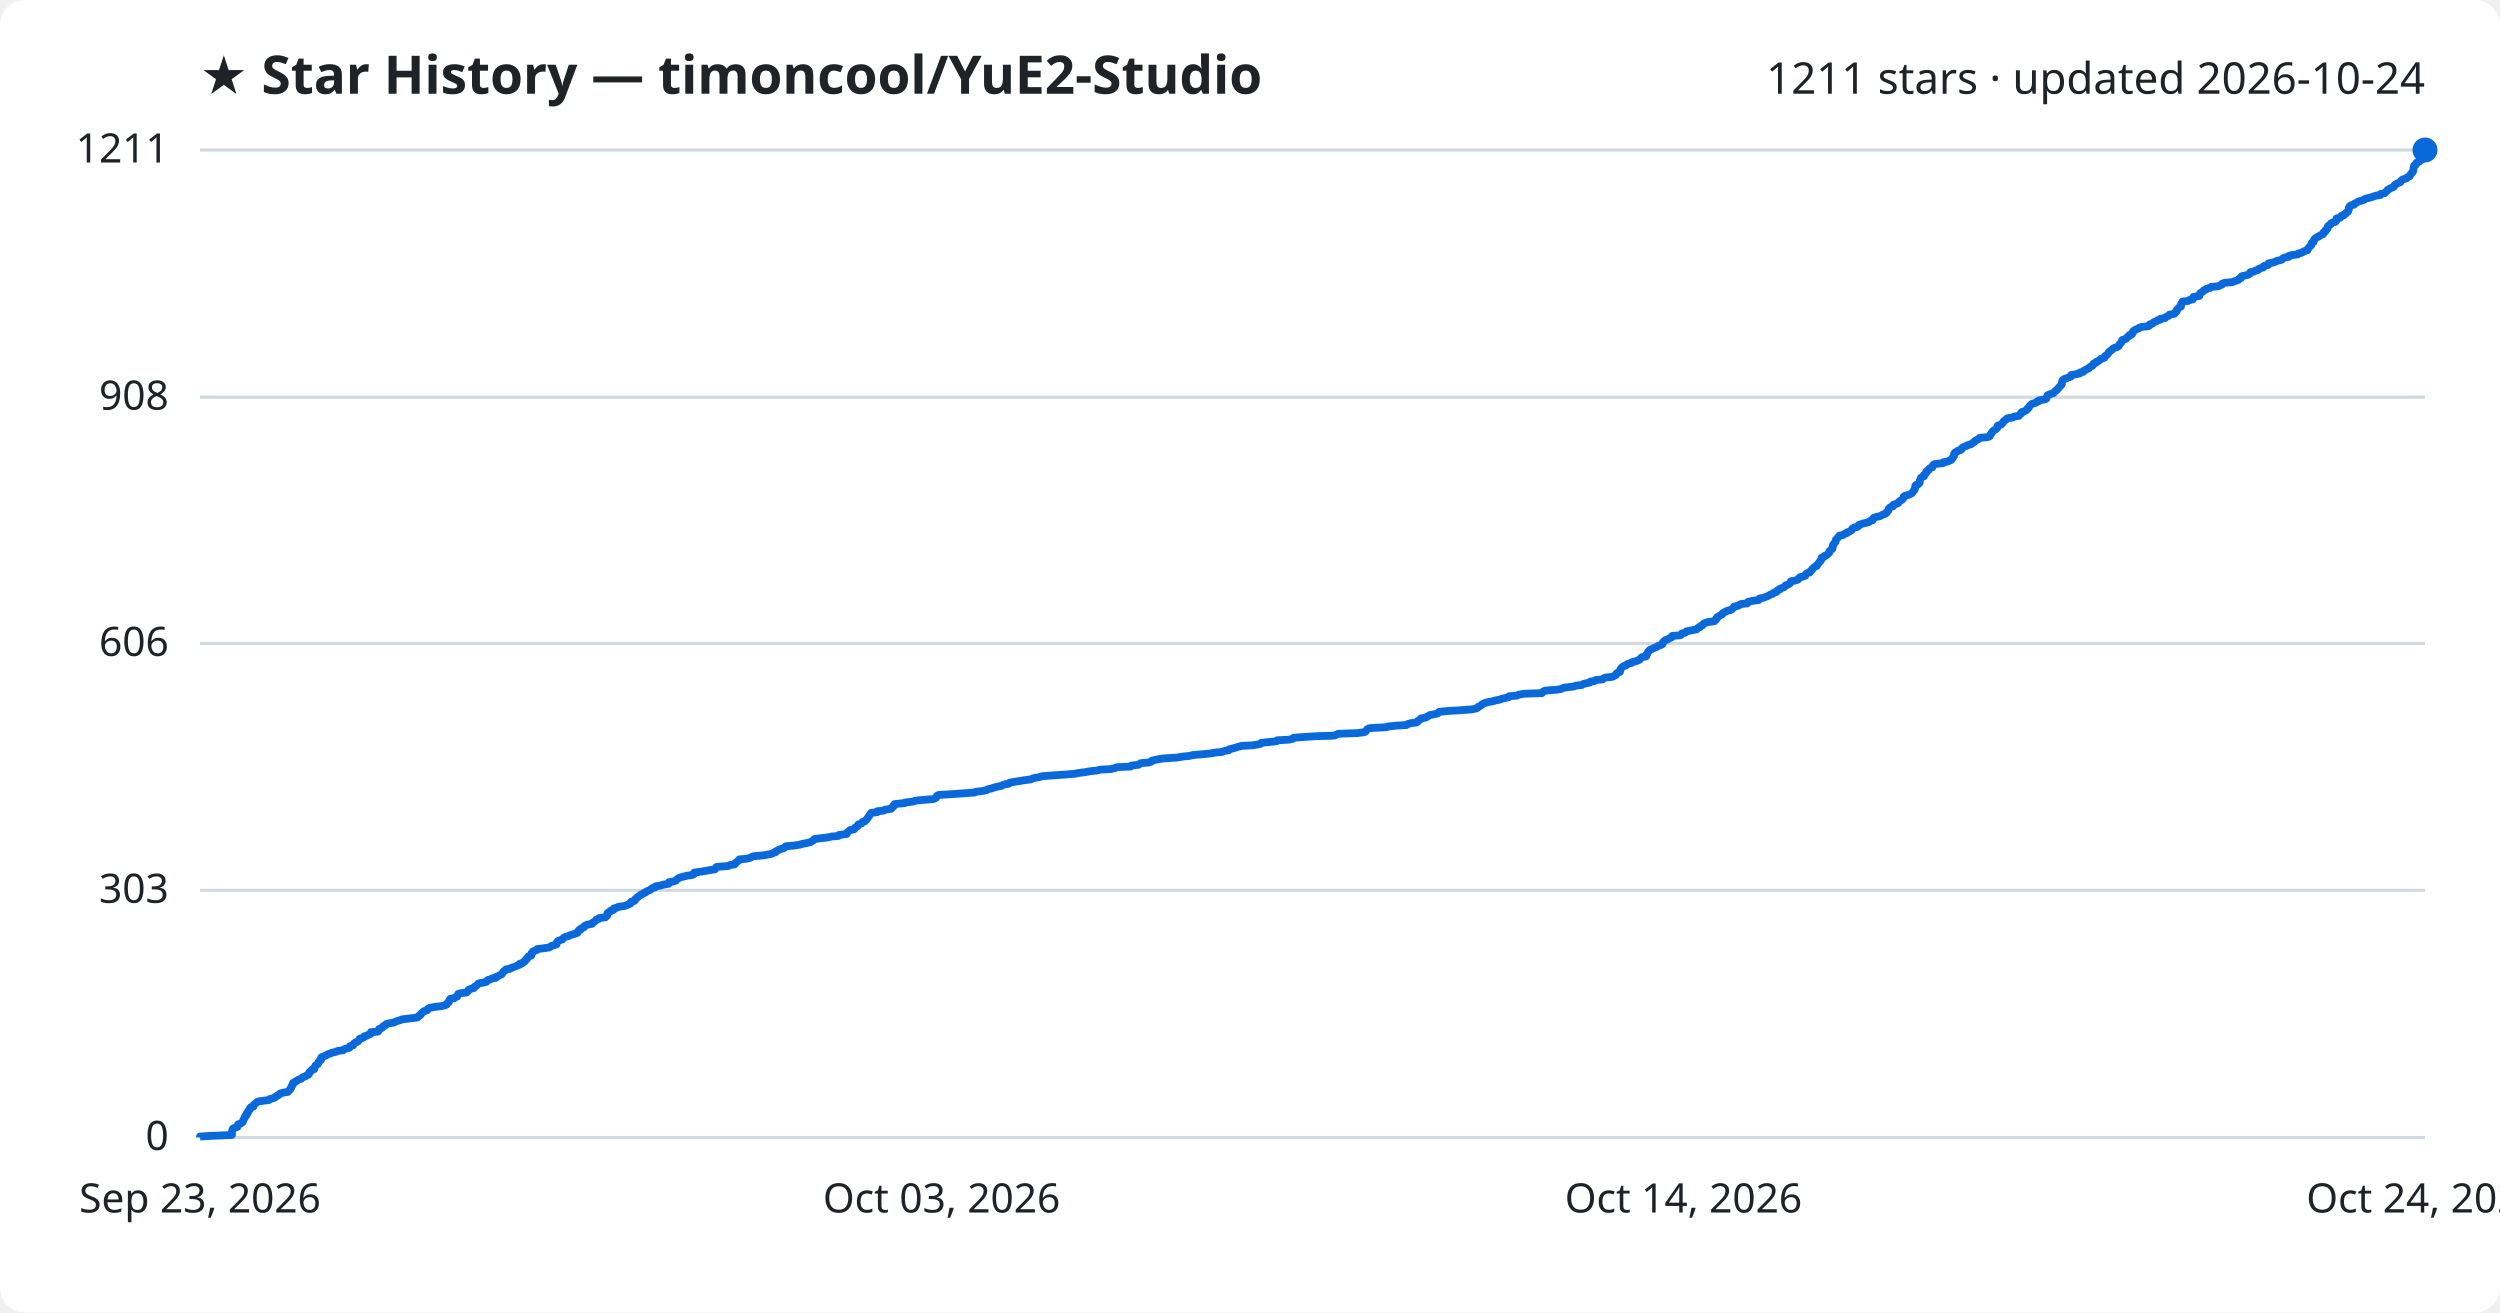
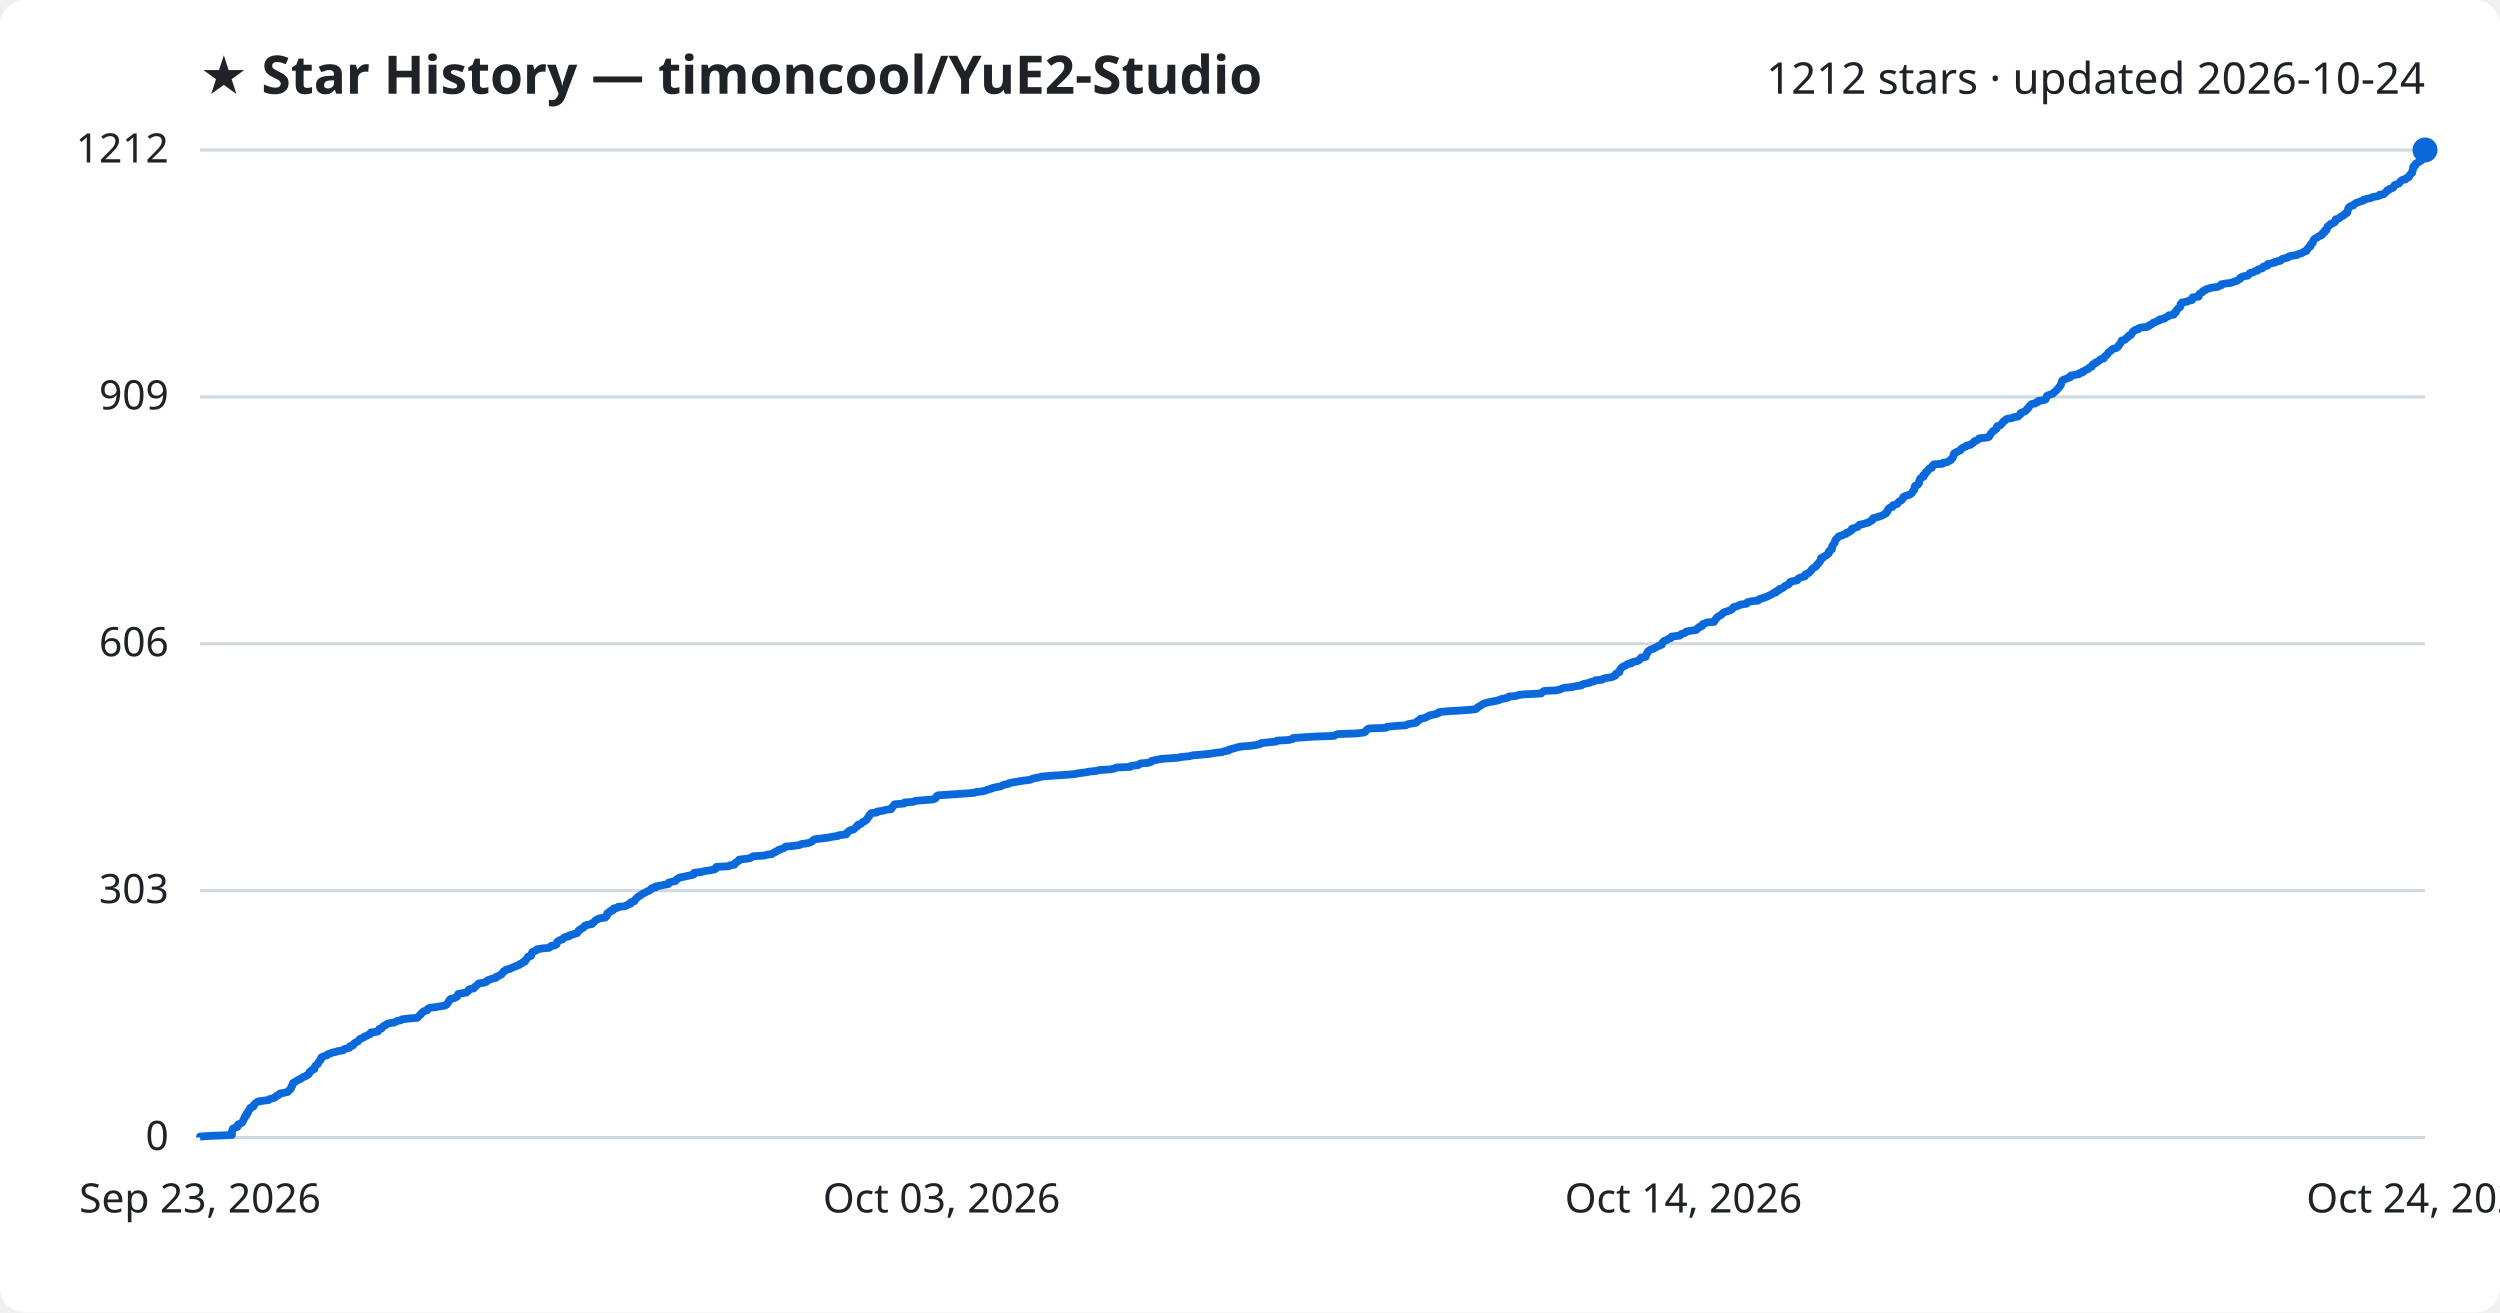
<svg xmlns="http://www.w3.org/2000/svg" viewBox="0 0 800 420" font-family="Segoe UI, sans-serif">
  <rect width="800" height="420" fill="#ffffff" rx="8" />
  <text x="64" y="30" fill="#1f2328" font-size="17" font-weight="700">★ Star History — timoncool/YuE2-Studio</text>
-   <text x="776" y="30" fill="#1f2328" font-size="14" text-anchor="end">1211 stars · updated 2026-10-24</text>
+   <text x="776" y="30" fill="#1f2328" font-size="14" text-anchor="end">1212 stars · updated 2026-10-24</text>
  <line x1="64" y1="364.0" x2="776" y2="364.0" stroke="#d1d9e0" stroke-width="1" />
  <text x="54" y="368.0" fill="#1f2328" font-size="13" text-anchor="end">0</text>
-   <line x1="64" y1="284.9" x2="776" y2="284.9" stroke="#d1d9e0" stroke-width="1" />
-   <text x="54" y="288.9" fill="#1f2328" font-size="13" text-anchor="end">303</text>
-   <line x1="64" y1="205.9" x2="776" y2="205.9" stroke="#d1d9e0" stroke-width="1" />
-   <text x="54" y="209.9" fill="#1f2328" font-size="13" text-anchor="end">606</text>
-   <line x1="64" y1="127.1" x2="776" y2="127.1" stroke="#d1d9e0" stroke-width="1" />
-   <text x="54" y="131.1" fill="#1f2328" font-size="13" text-anchor="end">908</text>
+   <line x1="64" y1="285.0" x2="776" y2="285.0" stroke="#d1d9e0" stroke-width="1" />
+   <text x="54" y="289.0" fill="#1f2328" font-size="13" text-anchor="end">303</text>
+   <line x1="64" y1="206.0" x2="776" y2="206.0" stroke="#d1d9e0" stroke-width="1" />
+   <text x="54" y="210.0" fill="#1f2328" font-size="13" text-anchor="end">606</text>
+   <line x1="64" y1="127.0" x2="776" y2="127.0" stroke="#d1d9e0" stroke-width="1" />
+   <text x="54" y="131.0" fill="#1f2328" font-size="13" text-anchor="end">909</text>
  <line x1="64" y1="48.0" x2="776" y2="48.0" stroke="#d1d9e0" stroke-width="1" />
-   <text x="54" y="52.0" fill="#1f2328" font-size="13" text-anchor="end">1211</text>
-   <path d="M64.0,364.0 L64.0,363.7 L66.9,363.5 L74.2,363.2 L74.2,363.0 L74.2,362.7 L74.2,362.4 L74.2,362.2 L74.3,361.9 L74.4,361.7 L74.4,361.4 L74.6,361.1 L75.1,360.9 L76.0,360.6 L76.1,360.3 L76.1,360.1 L76.2,359.8 L76.8,359.6 L77.4,359.3 L77.7,359.0 L77.7,358.8 L77.9,358.5 L77.9,358.3 L78.1,358.0 L78.3,357.7 L78.4,357.5 L78.4,357.2 L78.8,357.0 L79.0,356.7 L79.0,356.4 L79.0,356.2 L79.4,355.9 L79.4,355.6 L79.6,355.4 L79.9,355.1 L80.0,354.9 L80.0,354.6 L80.3,354.3 L81.1,354.1 L81.1,353.8 L81.2,353.6 L81.5,353.3 L81.9,353.0 L82.1,352.8 L82.5,352.5 L83.8,352.3 L86.1,352.0 L86.3,351.7 L87.2,351.5 L88.0,351.2 L88.2,351.0 L88.5,350.7 L89.2,350.4 L89.3,350.2 L89.7,349.9 L90.9,349.6 L92.1,349.4 L92.4,349.1 L92.5,348.9 L92.9,348.6 L93.0,348.3 L93.2,348.1 L93.2,347.8 L93.3,347.6 L93.6,347.3 L93.6,347.0 L93.8,346.8 L93.8,346.5 L94.4,346.3 L94.7,346.0 L95.2,345.7 L95.5,345.5 L96.4,345.2 L96.6,345.0 L96.9,344.7 L97.8,344.4 L98.0,344.2 L98.7,343.9 L98.8,343.6 L99.0,343.4 L99.0,343.1 L99.4,342.9 L99.5,342.6 L99.8,342.3 L100.6,342.1 L100.6,341.8 L100.7,341.6 L100.8,341.3 L100.9,341.0 L101.2,340.8 L101.7,340.5 L101.8,340.3 L101.9,340.0 L102.0,339.7 L102.3,339.5 L102.7,339.2 L102.7,338.9 L102.7,338.7 L102.8,338.4 L103.1,338.2 L103.9,337.9 L104.6,337.6 L104.8,337.4 L105.8,337.1 L106.1,336.9 L107.5,336.6 L108.0,336.3 L109.8,336.1 L110.0,335.8 L110.6,335.6 L111.8,335.3 L112.0,335.0 L112.0,334.8 L113.0,334.5 L113.1,334.3 L113.2,334.0 L113.5,333.7 L114.0,333.5 L114.6,333.2 L114.8,332.9 L115.0,332.7 L115.1,332.4 L115.9,332.2 L116.5,331.9 L116.6,331.6 L117.5,331.4 L117.9,331.1 L118.5,330.9 L118.7,330.6 L118.7,330.3 L121.0,330.1 L121.2,329.8 L121.2,329.6 L121.3,329.3 L122.1,329.0 L122.4,328.8 L122.5,328.5 L122.8,328.3 L123.5,328.0 L123.6,327.7 L124.3,327.5 L126.1,327.2 L126.6,326.9 L127.2,326.7 L128.2,326.4 L128.6,326.2 L131.1,325.9 L133.6,325.6 L133.8,325.4 L134.0,325.1 L134.4,324.9 L134.7,324.6 L134.8,324.3 L135.1,324.1 L135.4,323.8 L135.6,323.6 L136.7,323.3 L136.8,323.0 L137.0,322.8 L137.6,322.5 L139.2,322.2 L141.1,322.0 L142.3,321.7 L142.9,321.5 L143.0,321.2 L143.3,320.9 L143.6,320.7 L143.7,320.4 L143.7,320.2 L144.1,319.9 L144.1,319.6 L145.4,319.4 L145.7,319.1 L146.3,318.9 L146.4,318.6 L146.6,318.3 L146.6,318.1 L147.5,317.8 L149.3,317.6 L149.6,317.3 L149.9,317.0 L149.9,316.8 L150.4,316.5 L151.6,316.2 L151.8,316.0 L151.9,315.7 L152.4,315.5 L152.7,315.2 L152.9,314.9 L153.2,314.7 L154.7,314.4 L155.6,314.2 L155.9,313.9 L156.1,313.6 L157.0,313.4 L157.4,313.1 L158.7,312.9 L158.7,312.6 L159.5,312.3 L159.8,312.1 L160.5,311.8 L160.6,311.6 L160.9,311.3 L161.1,311.0 L161.2,310.8 L161.8,310.5 L161.9,310.2 L163.3,310.0 L163.6,309.7 L164.3,309.5 L165.1,309.2 L165.7,308.9 L166.3,308.7 L166.3,308.4 L167.2,308.2 L167.4,307.9 L168.0,307.6 L168.0,307.4 L168.2,307.1 L168.6,306.9 L168.7,306.6 L169.0,306.3 L169.0,306.1 L170.0,305.8 L170.0,305.5 L170.1,305.3 L170.1,305.0 L170.5,304.8 L170.5,304.5 L171.2,304.2 L171.8,304.0 L171.9,303.7 L173.6,303.5 L175.7,303.2 L176.2,302.9 L176.4,302.7 L177.6,302.4 L178.1,302.2 L178.1,301.9 L178.2,301.6 L178.3,301.4 L178.6,301.1 L179.1,300.9 L180.0,300.6 L180.2,300.3 L180.4,300.1 L180.9,299.8 L182.1,299.5 L182.3,299.3 L183.3,299.0 L184.0,298.8 L184.8,298.5 L184.8,298.2 L185.1,298.0 L185.2,297.7 L185.8,297.5 L185.8,297.2 L186.4,296.9 L186.9,296.7 L187.0,296.4 L187.2,296.2 L187.9,295.9 L189.5,295.6 L189.5,295.4 L189.9,295.1 L190.3,294.9 L190.6,294.6 L190.8,294.3 L191.5,294.1 L191.7,293.8 L193.8,293.5 L193.9,293.3 L194.3,293.0 L194.3,292.8 L194.3,292.5 L194.4,292.2 L194.7,292.0 L195.3,291.7 L195.3,291.5 L196.3,291.2 L196.3,290.9 L196.4,290.7 L197.6,290.4 L197.8,290.2 L199.9,289.9 L200.7,289.6 L201.1,289.4 L201.8,289.1 L201.9,288.8 L201.9,288.6 L203.0,288.3 L203.2,288.1 L203.2,287.8 L203.6,287.5 L203.8,287.3 L204.2,287.0 L204.4,286.8 L204.9,286.5 L205.2,286.2 L205.8,286.0 L206.2,285.7 L206.7,285.5 L207.0,285.2 L207.8,284.9 L208.2,284.7 L208.4,284.4 L208.7,284.2 L209.8,283.9 L209.8,283.6 L211.3,283.4 L212.2,283.1 L214.0,282.8 L214.0,282.6 L214.1,282.3 L215.4,282.1 L216.3,281.8 L216.5,281.5 L216.7,281.3 L217.2,281.0 L217.6,280.8 L218.7,280.5 L220.0,280.2 L221.5,280.0 L222.1,279.7 L222.1,279.5 L222.2,279.2 L224.6,278.9 L225.7,278.7 L227.3,278.4 L228.8,278.2 L229.0,277.9 L229.1,277.6 L229.4,277.4 L233.2,277.1 L233.6,276.8 L235.1,276.6 L235.2,276.3 L235.4,276.1 L235.9,275.8 L236.1,275.5 L236.5,275.3 L236.6,275.0 L238.9,274.8 L240.1,274.5 L240.6,274.2 L241.1,274.0 L244.4,273.7 L245.5,273.5 L247.0,273.2 L247.5,272.9 L248.2,272.7 L248.3,272.4 L249.0,272.1 L249.2,271.9 L250.1,271.6 L250.9,271.4 L251.1,271.1 L251.5,270.8 L253.9,270.6 L256.0,270.3 L256.5,270.1 L258.0,269.8 L259.3,269.5 L259.7,269.3 L260.1,269.0 L260.4,268.8 L260.6,268.5 L262.9,268.2 L264.7,268.0 L266.1,267.7 L268.3,267.5 L268.4,267.2 L270.9,266.9 L271.0,266.7 L271.1,266.4 L271.5,266.1 L271.7,265.9 L272.1,265.6 L273.3,265.4 L273.5,265.1 L273.7,264.8 L274.0,264.6 L274.5,264.3 L274.5,264.1 L274.7,263.8 L275.7,263.5 L275.8,263.3 L276.0,263.0 L276.8,262.8 L277.0,262.5 L277.4,262.2 L277.5,262.0 L277.7,261.7 L277.8,261.5 L278.1,261.2 L278.2,260.9 L278.4,260.7 L278.6,260.4 L278.8,260.1 L280.7,259.9 L280.7,259.6 L282.8,259.4 L283.2,259.1 L285.2,258.8 L285.3,258.6 L285.5,258.3 L285.9,258.1 L285.9,257.8 L286.2,257.5 L286.3,257.3 L289.5,257.0 L289.6,256.8 L292.3,256.5 L292.9,256.2 L295.2,256.0 L298.7,255.7 L299.3,255.4 L299.6,255.2 L299.7,254.9 L299.8,254.7 L300.3,254.4 L305.0,254.1 L307.9,253.9 L311.9,253.6 L312.1,253.4 L314.6,253.1 L315.8,252.8 L316.0,252.6 L317.3,252.3 L317.8,252.1 L318.9,251.8 L320.4,251.5 L320.7,251.3 L321.5,251.0 L322.8,250.8 L323.0,250.5 L324.5,250.2 L325.8,250.0 L327.6,249.7 L329.9,249.4 L330.2,249.2 L331.2,248.9 L332.5,248.7 L333.4,248.4 L337.2,248.1 L340.4,247.9 L344.1,247.6 L344.8,247.4 L347.2,247.1 L348.8,246.8 L350.8,246.6 L352.0,246.3 L355.4,246.1 L356.8,245.8 L357.4,245.5 L361.8,245.3 L362.0,245.0 L364.4,244.7 L364.6,244.5 L365.1,244.2 L367.6,244.0 L368.5,243.7 L368.6,243.4 L369.5,243.2 L370.9,242.9 L372.3,242.7 L376.8,242.4 L378.5,242.1 L380.6,241.9 L381.8,241.6 L384.3,241.4 L387.4,241.1 L389.0,240.8 L391.2,240.6 L391.8,240.3 L393.2,240.1 L393.3,239.8 L394.5,239.5 L395.2,239.3 L396.2,239.0 L397.3,238.7 L400.8,238.5 L402.7,238.2 L403.4,238.0 L403.6,237.7 L406.6,237.4 L408.5,237.2 L408.7,236.9 L412.4,236.7 L413.7,236.4 L413.9,236.1 L416.3,235.9 L420.8,235.6 L427.0,235.4 L427.6,235.1 L428.3,234.8 L434.2,234.6 L436.6,234.3 L437.0,234.1 L437.2,233.8 L437.4,233.5 L437.6,233.3 L438.3,233.0 L443.7,232.7 L444.0,232.5 L446.9,232.2 L450.1,232.0 L450.5,231.7 L451.5,231.4 L453.3,231.2 L453.7,230.9 L453.7,230.7 L454.2,230.4 L454.7,230.1 L454.7,229.9 L456.3,229.6 L456.5,229.4 L457.1,229.1 L457.6,228.8 L458.8,228.6 L460.0,228.3 L460.4,228.0 L460.5,227.8 L463.4,227.5 L467.0,227.3 L471.0,227.0 L472.4,226.7 L472.8,226.5 L473.0,226.2 L473.5,226.0 L474.0,225.7 L474.2,225.4 L474.6,225.2 L475.4,224.9 L476.1,224.7 L477.7,224.4 L478.7,224.1 L479.9,223.9 L480.6,223.6 L481.5,223.4 L482.8,223.1 L482.9,222.8 L485.4,222.6 L486.0,222.3 L487.7,222.0 L493.4,221.8 L493.5,221.5 L493.9,221.3 L494.4,221.0 L498.2,220.7 L499.5,220.5 L500.1,220.2 L500.8,220.0 L503.5,219.7 L504.3,219.4 L506.2,219.2 L506.6,218.9 L507.3,218.7 L508.8,218.4 L508.9,218.1 L510.3,217.9 L510.7,217.6 L512.9,217.4 L513.1,217.1 L513.8,216.8 L515.9,216.6 L516.5,216.3 L517.1,216.0 L517.2,215.8 L517.3,215.5 L517.6,215.3 L518.4,215.0 L518.4,214.7 L518.5,214.5 L518.5,214.2 L518.7,214.0 L518.9,213.7 L519.2,213.4 L519.5,213.2 L520.4,212.9 L520.5,212.7 L521.0,212.4 L522.2,212.1 L522.2,211.9 L523.4,211.6 L524.3,211.3 L524.7,211.1 L524.9,210.8 L525.1,210.6 L525.4,210.3 L526.8,210.0 L526.8,209.8 L526.8,209.5 L527.1,209.3 L527.2,209.0 L527.4,208.7 L527.4,208.5 L527.8,208.2 L527.9,208.0 L528.6,207.7 L529.2,207.4 L529.7,207.2 L530.4,206.9 L530.6,206.7 L531.5,206.4 L532.0,206.1 L532.1,205.9 L532.1,205.6 L532.4,205.3 L532.6,205.1 L533.0,204.8 L533.7,204.6 L534.1,204.3 L534.8,204.0 L535.0,203.8 L535.1,203.5 L537.7,203.3 L538.1,203.0 L538.2,202.7 L539.2,202.5 L539.6,202.2 L539.7,202.0 L541.4,201.7 L542.9,201.4 L543.1,201.2 L543.4,200.9 L544.0,200.7 L544.1,200.4 L544.8,200.1 L544.9,199.9 L545.1,199.6 L545.8,199.3 L546.3,199.1 L548.6,198.8 L548.7,198.6 L549.1,198.3 L549.1,198.0 L549.5,197.8 L549.5,197.5 L549.9,197.3 L550.3,197.0 L550.8,196.7 L551.2,196.5 L551.3,196.2 L551.7,196.0 L552.2,195.7 L552.9,195.4 L553.8,195.2 L554.3,194.9 L554.5,194.6 L554.8,194.4 L554.9,194.1 L556.0,193.9 L556.7,193.6 L557.0,193.3 L559.1,193.1 L559.1,192.8 L559.4,192.6 L560.7,192.3 L562.8,192.0 L562.9,191.8 L563.1,191.5 L564.3,191.3 L565.0,191.0 L565.8,190.7 L566.2,190.5 L566.6,190.2 L567.3,190.0 L567.6,189.7 L568.5,189.4 L568.5,189.2 L568.8,188.9 L569.6,188.6 L569.6,188.4 L570.4,188.1 L570.9,187.9 L571.2,187.6 L571.4,187.3 L572.1,187.1 L572.6,186.8 L572.8,186.6 L572.9,186.3 L573.1,186.0 L574.3,185.8 L575.3,185.5 L575.5,185.3 L575.7,185.0 L576.0,184.7 L577.0,184.5 L577.7,184.2 L577.7,184.0 L577.9,183.7 L578.3,183.4 L579.1,183.2 L579.2,182.9 L579.6,182.6 L579.8,182.4 L579.9,182.1 L580.2,181.9 L580.4,181.6 L580.9,181.3 L581.4,181.1 L581.5,180.8 L581.6,180.6 L581.9,180.3 L582.1,180.0 L582.3,179.8 L582.6,179.5 L582.6,179.3 L582.9,179.0 L582.9,178.7 L582.9,178.5 L583.7,178.2 L583.8,177.9 L584.4,177.7 L584.8,177.4 L585.0,177.2 L585.3,176.9 L585.4,176.6 L585.4,176.4 L585.8,176.1 L585.9,175.9 L586.4,175.6 L586.4,175.3 L586.5,175.1 L586.5,174.8 L586.5,174.6 L586.6,174.3 L586.9,174.0 L587.0,173.8 L587.3,173.5 L587.4,173.3 L587.4,173.0 L587.5,172.7 L587.7,172.5 L588.0,172.2 L588.2,171.9 L588.5,171.7 L588.6,171.4 L589.8,171.2 L590.1,170.9 L591.0,170.6 L591.0,170.4 L591.8,170.1 L592.1,169.9 L592.6,169.6 L592.7,169.3 L592.8,169.1 L593.4,168.8 L594.4,168.6 L594.8,168.3 L594.8,168.0 L595.3,167.8 L596.3,167.5 L597.2,167.3 L598.2,167.0 L598.4,166.7 L599.2,166.5 L599.4,166.2 L599.4,165.9 L599.6,165.7 L600.5,165.4 L601.5,165.2 L602.1,164.9 L602.7,164.6 L603.3,164.4 L603.7,164.1 L603.7,163.9 L604.1,163.6 L604.3,163.3 L604.3,163.1 L604.4,162.8 L604.6,162.6 L604.9,162.3 L605.8,162.0 L605.8,161.8 L605.9,161.5 L606.9,161.2 L607.4,161.0 L607.5,160.7 L607.8,160.5 L608.1,160.2 L608.7,159.9 L608.8,159.7 L609.1,159.4 L609.2,159.2 L609.2,158.9 L609.7,158.6 L610.6,158.4 L611.3,158.1 L611.7,157.9 L612.0,157.6 L612.2,157.3 L612.3,157.1 L612.6,156.8 L612.6,156.6 L612.8,156.3 L612.9,156.0 L612.9,155.8 L612.9,155.5 L613.1,155.2 L613.8,155.0 L614.1,154.7 L614.3,154.5 L614.3,154.2 L614.3,153.9 L614.4,153.7 L614.5,153.4 L614.6,153.2 L614.7,152.9 L615.1,152.6 L615.7,152.4 L615.7,152.1 L615.7,151.9 L616.2,151.6 L616.4,151.3 L616.4,151.1 L616.5,150.8 L617.1,150.5 L617.1,150.3 L617.4,150.0 L617.6,149.8 L618.4,149.5 L618.5,149.2 L618.5,149.0 L618.7,148.7 L619.1,148.5 L621.8,148.2 L621.9,147.9 L623.3,147.7 L623.7,147.4 L624.4,147.2 L624.6,146.9 L624.7,146.6 L625.0,146.4 L625.1,146.1 L625.3,145.9 L625.3,145.6 L625.3,145.3 L625.4,145.1 L625.6,144.8 L626.3,144.5 L626.4,144.3 L627.4,144.0 L627.7,143.8 L627.7,143.5 L628.1,143.2 L628.4,143.0 L629.3,142.7 L629.5,142.5 L630.6,142.2 L631.1,141.9 L631.3,141.7 L631.8,141.4 L631.9,141.2 L632.3,140.9 L633.0,140.6 L633.3,140.4 L633.5,140.1 L636.0,139.9 L636.7,139.6 L636.8,139.3 L636.9,139.1 L637.2,138.8 L637.3,138.5 L637.5,138.3 L637.7,138.0 L637.9,137.8 L638.5,137.5 L638.8,137.2 L639.1,137.0 L639.1,136.7 L639.2,136.5 L639.3,136.2 L640.3,135.9 L640.5,135.7 L640.8,135.4 L641.0,135.2 L641.1,134.9 L641.4,134.6 L641.8,134.4 L642.0,134.1 L642.5,133.8 L644.1,133.6 L644.5,133.3 L646.0,133.1 L646.2,132.8 L646.6,132.5 L646.8,132.3 L646.8,132.0 L647.1,131.8 L648.1,131.5 L648.5,131.2 L648.7,131.0 L648.8,130.7 L649.2,130.5 L649.3,130.2 L649.5,129.9 L649.7,129.7 L650.0,129.4 L650.3,129.2 L651.5,128.9 L651.7,128.6 L652.4,128.4 L652.5,128.1 L654.4,127.8 L654.8,127.6 L654.9,127.3 L655.0,127.1 L655.1,126.8 L655.2,126.5 L655.6,126.3 L656.5,126.0 L657.1,125.8 L657.3,125.5 L657.7,125.2 L657.9,125.0 L658.3,124.7 L658.4,124.5 L658.7,124.2 L659.0,123.9 L659.1,123.7 L659.4,123.4 L659.6,123.2 L659.8,122.9 L659.8,122.6 L659.8,122.4 L659.9,122.1 L660.0,121.8 L660.1,121.6 L660.5,121.3 L661.2,121.1 L661.9,120.8 L662.7,120.5 L662.8,120.3 L662.8,120.0 L664.0,119.8 L665.5,119.5 L665.6,119.2 L666.6,119.0 L666.7,118.7 L667.2,118.5 L667.6,118.2 L668.4,117.9 L668.5,117.7 L668.8,117.4 L669.5,117.1 L669.7,116.9 L669.8,116.6 L669.9,116.4 L670.7,116.1 L670.8,115.8 L671.4,115.6 L671.7,115.3 L672.1,115.1 L672.3,114.8 L673.4,114.5 L673.5,114.3 L673.6,114.0 L673.9,113.8 L674.3,113.5 L674.5,113.2 L674.7,113.0 L674.8,112.7 L675.0,112.5 L675.5,112.2 L675.8,111.9 L676.0,111.7 L676.4,111.4 L677.4,111.1 L677.8,110.9 L678.1,110.6 L678.1,110.4 L678.3,110.1 L678.6,109.8 L678.8,109.6 L678.9,109.3 L679.1,109.1 L679.1,108.8 L680.2,108.5 L680.4,108.3 L680.6,108.0 L680.9,107.8 L681.4,107.5 L681.4,107.2 L682.2,107.0 L682.2,106.7 L682.5,106.5 L682.5,106.2 L682.7,105.9 L683.2,105.7 L683.5,105.4 L684.4,105.1 L684.5,104.9 L685.4,104.6 L687.4,104.4 L687.9,104.1 L687.9,103.8 L688.7,103.6 L689.1,103.3 L689.2,103.1 L690.1,102.8 L690.4,102.5 L691.3,102.3 L691.3,102.0 L692.8,101.8 L693.0,101.5 L693.6,101.2 L694.1,101.0 L694.2,100.7 L695.8,100.4 L696.0,100.2 L696.1,99.9 L696.5,99.7 L696.5,99.4 L696.6,99.1 L696.9,98.9 L697.1,98.6 L697.3,98.4 L697.9,98.1 L697.9,97.8 L698.0,97.6 L698.0,97.3 L698.0,97.1 L698.4,96.8 L698.4,96.5 L700.2,96.3 L700.6,96.0 L701.7,95.8 L701.8,95.5 L701.8,95.2 L701.9,95.0 L703.8,94.7 L703.8,94.4 L703.9,94.2 L704.0,93.9 L704.2,93.7 L704.8,93.4 L705.1,93.1 L705.2,92.9 L706.0,92.6 L706.1,92.4 L707.3,92.1 L707.6,91.8 L709.9,91.6 L710.4,91.3 L711.0,91.1 L711.1,90.8 L711.9,90.5 L714.3,90.3 L715.0,90.0 L715.7,89.8 L716.4,89.5 L716.5,89.2 L717.1,89.0 L717.1,88.7 L717.4,88.4 L718.2,88.2 L719.5,87.9 L719.8,87.7 L720.1,87.4 L720.1,87.1 L721.3,86.9 L721.7,86.6 L722.6,86.4 L722.7,86.1 L723.4,85.8 L724.2,85.6 L724.5,85.3 L724.5,85.1 L725.8,84.8 L725.8,84.5 L725.9,84.3 L727.3,84.0 L728.3,83.7 L728.5,83.5 L729.9,83.2 L730.3,83.0 L730.5,82.7 L731.1,82.4 L732.4,82.2 L732.4,81.9 L733.1,81.7 L735.3,81.4 L735.5,81.1 L736.5,80.9 L737.0,80.6 L737.3,80.4 L738.4,80.1 L738.4,79.8 L738.5,79.6 L738.8,79.3 L739.0,79.1 L739.2,78.8 L739.6,78.5 L739.6,78.3 L739.7,78.0 L739.8,77.7 L740.3,77.5 L740.3,77.2 L740.5,77.0 L740.5,76.7 L740.7,76.4 L741.0,76.2 L741.4,75.9 L742.0,75.7 L742.3,75.4 L743.0,75.1 L743.4,74.9 L743.4,74.6 L743.5,74.4 L744.1,74.1 L744.1,73.8 L744.2,73.6 L744.7,73.3 L744.8,73.1 L744.8,72.8 L745.0,72.5 L745.0,72.3 L745.5,72.0 L745.9,71.7 L745.9,71.5 L746.4,71.2 L747.3,71.0 L747.6,70.7 L747.6,70.4 L747.6,70.2 L747.7,69.9 L748.8,69.7 L749.1,69.4 L749.2,69.1 L750.0,68.9 L750.1,68.6 L750.6,68.4 L750.7,68.1 L751.3,67.8 L751.4,67.6 L751.5,67.3 L751.6,67.0 L751.6,66.8 L751.6,66.5 L751.9,66.3 L751.9,66.0 L752.3,65.7 L753.3,65.5 L753.4,65.2 L753.8,65.0 L754.3,64.7 L754.9,64.4 L755.8,64.2 L756.6,63.9 L756.7,63.7 L757.7,63.4 L758.9,63.1 L759.4,62.9 L760.4,62.6 L761.7,62.4 L761.7,62.1 L763.1,61.8 L763.3,61.6 L763.6,61.3 L763.9,61.0 L764.0,60.8 L764.6,60.5 L764.8,60.3 L765.6,60.0 L766.1,59.7 L766.1,59.5 L766.3,59.2 L766.6,59.0 L767.1,58.7 L767.9,58.4 L768.2,58.2 L768.3,57.9 L768.5,57.7 L768.9,57.4 L770.0,57.1 L770.1,56.9 L770.7,56.6 L771.1,56.4 L771.2,56.1 L771.4,55.8 L771.6,55.6 L771.8,55.3 L772.1,55.0 L772.2,54.8 L772.2,54.5 L772.3,54.3 L772.3,54.0 L772.4,53.7 L772.4,53.5 L772.5,53.2 L772.5,53.0 L773.1,52.7 L773.2,52.4 L773.2,52.2 L773.5,51.9 L774.2,51.7 L774.3,51.4 L775.0,51.1 L775.1,50.9 L775.1,50.6 L775.1,50.3 L775.3,50.1 L775.3,49.8 L775.3,49.6 L775.4,49.3 L775.8,49.0 L775.8,48.8 L775.9,48.5 L776.0,48.3 L776.0,48.0 L776.0,48.0" fill="none" stroke="#0969da" stroke-width="2.5" stroke-linejoin="round" />
+   <text x="54" y="52.0" fill="#1f2328" font-size="13" text-anchor="end">1212</text>
+   <path d="M64.0,364.0 L64.0,363.7 L66.9,363.5 L74.2,363.2 L74.2,363.0 L74.2,362.7 L74.2,362.4 L74.2,362.2 L74.3,361.9 L74.4,361.7 L74.4,361.4 L74.6,361.1 L75.1,360.9 L76.0,360.6 L76.1,360.3 L76.1,360.1 L76.2,359.8 L76.8,359.6 L77.4,359.3 L77.6,359.0 L77.7,358.8 L77.9,358.5 L77.9,358.3 L78.1,358.0 L78.3,357.7 L78.4,357.5 L78.4,357.2 L78.8,357.0 L79.0,356.7 L79.0,356.4 L79.0,356.2 L79.4,355.9 L79.4,355.7 L79.6,355.4 L79.8,355.1 L80.0,354.9 L80.0,354.6 L80.3,354.4 L81.1,354.1 L81.1,353.8 L81.2,353.6 L81.5,353.3 L81.8,353.0 L82.1,352.8 L82.5,352.5 L83.8,352.3 L86.0,352.0 L86.3,351.7 L87.1,351.5 L88.0,351.2 L88.2,351.0 L88.4,350.7 L89.2,350.4 L89.3,350.2 L89.7,349.9 L90.9,349.7 L92.1,349.4 L92.4,349.1 L92.5,348.9 L92.9,348.6 L93.0,348.4 L93.2,348.1 L93.2,347.8 L93.3,347.6 L93.6,347.3 L93.6,347.1 L93.8,346.8 L93.8,346.5 L94.3,346.3 L94.7,346.0 L95.2,345.7 L95.5,345.5 L96.3,345.2 L96.6,345.0 L96.9,344.7 L97.8,344.4 L98.0,344.2 L98.6,343.9 L98.8,343.7 L98.9,343.4 L99.0,343.1 L99.4,342.9 L99.5,342.6 L99.8,342.4 L100.6,342.1 L100.6,341.8 L100.7,341.6 L100.8,341.3 L100.9,341.1 L101.2,340.8 L101.7,340.5 L101.8,340.3 L101.9,340.0 L102.0,339.8 L102.3,339.5 L102.6,339.2 L102.7,339.0 L102.7,338.7 L102.8,338.4 L103.1,338.2 L103.9,337.9 L104.6,337.7 L104.8,337.4 L105.8,337.1 L106.1,336.9 L107.5,336.6 L107.9,336.4 L109.8,336.1 L110.0,335.8 L110.6,335.6 L111.8,335.3 L112.0,335.1 L112.0,334.8 L113.0,334.5 L113.1,334.3 L113.2,334.0 L113.5,333.8 L114.0,333.5 L114.6,333.2 L114.7,333.0 L115.0,332.7 L115.1,332.5 L115.9,332.2 L116.5,331.9 L116.6,331.7 L117.5,331.4 L117.9,331.1 L118.5,330.9 L118.7,330.6 L118.7,330.4 L120.9,330.1 L121.1,329.8 L121.2,329.6 L121.3,329.3 L122.1,329.1 L122.4,328.8 L122.5,328.5 L122.8,328.3 L123.5,328.0 L123.6,327.8 L124.3,327.5 L126.1,327.2 L126.6,327.0 L127.1,326.7 L128.2,326.5 L128.6,326.2 L131.0,325.9 L133.5,325.7 L133.8,325.4 L134.0,325.2 L134.3,324.9 L134.7,324.6 L134.7,324.4 L135.1,324.1 L135.3,323.8 L135.6,323.6 L136.7,323.3 L136.8,323.1 L136.9,322.8 L137.6,322.5 L139.2,322.3 L141.1,322.0 L142.3,321.8 L142.9,321.5 L143.0,321.2 L143.3,321.0 L143.5,320.7 L143.6,320.5 L143.7,320.2 L144.1,319.9 L144.1,319.7 L145.3,319.4 L145.7,319.2 L146.3,318.9 L146.4,318.6 L146.5,318.4 L146.6,318.1 L147.5,317.9 L149.3,317.6 L149.6,317.3 L149.9,317.1 L149.9,316.8 L150.4,316.5 L151.6,316.3 L151.8,316.0 L151.9,315.8 L152.4,315.5 L152.7,315.2 L152.9,315.0 L153.2,314.7 L154.7,314.5 L155.6,314.2 L155.8,313.9 L156.0,313.7 L157.0,313.4 L157.3,313.2 L158.7,312.9 L158.7,312.6 L159.4,312.4 L159.8,312.1 L160.4,311.9 L160.6,311.6 L160.8,311.3 L161.1,311.1 L161.2,310.8 L161.8,310.6 L161.9,310.3 L163.3,310.0 L163.5,309.8 L164.3,309.5 L165.0,309.2 L165.6,309.0 L166.3,308.7 L166.3,308.5 L167.1,308.2 L167.3,307.9 L168.0,307.7 L168.0,307.4 L168.2,307.2 L168.5,306.9 L168.7,306.6 L168.9,306.4 L169.0,306.1 L169.9,305.9 L170.0,305.6 L170.1,305.3 L170.1,305.1 L170.4,304.8 L170.4,304.6 L171.2,304.3 L171.8,304.0 L171.8,303.8 L173.6,303.5 L175.7,303.3 L176.2,303.0 L176.3,302.7 L177.6,302.5 L178.1,302.2 L178.1,301.9 L178.2,301.7 L178.3,301.4 L178.6,301.2 L179.0,300.9 L180.0,300.6 L180.2,300.4 L180.4,300.1 L180.8,299.9 L182.1,299.6 L182.2,299.3 L183.2,299.1 L183.9,298.8 L184.7,298.6 L184.8,298.3 L185.1,298.0 L185.1,297.8 L185.7,297.5 L185.8,297.3 L186.4,297.0 L186.9,296.7 L186.9,296.5 L187.2,296.2 L187.8,296.0 L189.4,295.7 L189.5,295.4 L189.9,295.2 L190.3,294.9 L190.5,294.6 L190.7,294.4 L191.5,294.1 L191.7,293.9 L193.7,293.6 L193.8,293.3 L194.2,293.1 L194.3,292.8 L194.3,292.6 L194.3,292.3 L194.7,292.0 L195.3,291.8 L195.3,291.5 L196.2,291.3 L196.2,291.0 L196.4,290.7 L197.6,290.5 L197.8,290.2 L199.9,290.0 L200.6,289.7 L201.0,289.4 L201.8,289.2 L201.8,288.9 L201.9,288.7 L203.0,288.4 L203.1,288.1 L203.2,287.9 L203.6,287.6 L203.8,287.3 L204.1,287.1 L204.4,286.8 L204.9,286.6 L205.2,286.3 L205.7,286.0 L206.1,285.8 L206.7,285.5 L207.0,285.3 L207.8,285.0 L208.2,284.7 L208.3,284.5 L208.6,284.2 L209.8,284.0 L209.8,283.7 L211.2,283.4 L212.2,283.2 L213.9,282.9 L214.0,282.7 L214.0,282.4 L215.3,282.1 L216.2,281.9 L216.4,281.6 L216.6,281.3 L217.1,281.1 L217.5,280.8 L218.6,280.6 L220.0,280.3 L221.4,280.0 L222.0,279.8 L222.1,279.5 L222.1,279.3 L224.6,279.0 L225.7,278.7 L227.2,278.5 L228.7,278.2 L229.0,278.0 L229.0,277.7 L229.3,277.4 L233.2,277.2 L233.6,276.9 L235.0,276.7 L235.1,276.4 L235.3,276.1 L235.8,275.9 L236.0,275.6 L236.5,275.4 L236.5,275.1 L238.9,274.8 L240.0,274.6 L240.6,274.3 L241.0,274.0 L244.4,273.8 L245.5,273.5 L247.0,273.3 L247.4,273.0 L248.1,272.7 L248.2,272.5 L249.0,272.2 L249.1,272.0 L250.0,271.7 L250.8,271.4 L251.1,271.2 L251.4,270.9 L253.9,270.7 L255.9,270.4 L256.4,270.1 L258.0,269.9 L259.2,269.6 L259.6,269.4 L260.0,269.1 L260.3,268.8 L260.6,268.6 L262.8,268.3 L264.6,268.1 L266.1,267.8 L268.2,267.5 L268.3,267.3 L270.8,267.0 L271.0,266.7 L271.0,266.5 L271.4,266.2 L271.6,266.0 L272.0,265.7 L273.2,265.4 L273.4,265.2 L273.7,264.9 L273.9,264.7 L274.4,264.4 L274.4,264.1 L274.6,263.9 L275.6,263.6 L275.7,263.4 L276.0,263.1 L276.7,262.8 L276.9,262.6 L277.4,262.3 L277.4,262.1 L277.6,261.8 L277.8,261.5 L278.1,261.3 L278.1,261.0 L278.3,260.8 L278.5,260.5 L278.8,260.2 L280.6,260.0 L280.7,259.7 L282.7,259.4 L283.2,259.2 L285.2,258.9 L285.2,258.7 L285.4,258.4 L285.8,258.1 L285.9,257.9 L286.1,257.6 L286.2,257.4 L289.4,257.1 L289.5,256.8 L292.2,256.6 L292.8,256.3 L295.1,256.1 L298.7,255.8 L299.3,255.5 L299.5,255.3 L299.6,255.0 L299.7,254.8 L300.2,254.5 L304.9,254.2 L307.8,254.0 L311.8,253.7 L312.1,253.5 L314.5,253.2 L315.7,252.9 L315.9,252.7 L317.2,252.4 L317.8,252.1 L318.8,251.9 L320.3,251.6 L320.6,251.4 L321.4,251.1 L322.8,250.8 L322.9,250.6 L324.4,250.3 L325.7,250.1 L327.6,249.8 L329.8,249.5 L330.1,249.3 L331.1,249.0 L332.4,248.8 L333.3,248.5 L337.1,248.2 L340.3,248.0 L344.0,247.7 L344.7,247.5 L347.1,247.2 L348.7,246.9 L350.7,246.7 L351.9,246.4 L355.3,246.2 L356.7,245.9 L357.3,245.6 L361.7,245.4 L361.9,245.1 L364.3,244.8 L364.5,244.6 L365.0,244.3 L367.5,244.1 L368.4,243.8 L368.5,243.5 L369.4,243.3 L370.8,243.0 L372.2,242.8 L376.7,242.5 L378.3,242.2 L380.5,242.0 L381.7,241.7 L384.2,241.5 L387.3,241.2 L388.9,240.9 L391.0,240.7 L391.7,240.4 L393.1,240.2 L393.2,239.9 L394.4,239.6 L395.1,239.4 L396.1,239.1 L397.1,238.9 L400.7,238.6 L402.5,238.3 L403.3,238.1 L403.5,237.8 L406.4,237.5 L408.4,237.3 L408.6,237.0 L412.3,236.8 L413.6,236.5 L413.7,236.2 L416.2,236.0 L420.7,235.7 L426.8,235.5 L427.4,235.2 L428.1,234.9 L434.1,234.7 L436.5,234.4 L436.9,234.2 L437.1,233.9 L437.3,233.6 L437.5,233.4 L438.1,233.1 L443.5,232.9 L443.8,232.6 L446.7,232.3 L449.9,232.1 L450.4,231.8 L451.3,231.6 L453.1,231.3 L453.5,231.0 L453.5,230.8 L454.0,230.5 L454.5,230.2 L454.6,230.0 L456.1,229.7 L456.4,229.5 L457.0,229.2 L457.5,228.9 L458.6,228.7 L459.9,228.4 L460.3,228.2 L460.4,227.9 L463.2,227.6 L466.8,227.4 L470.9,227.1 L472.3,226.9 L472.7,226.6 L472.9,226.3 L473.3,226.1 L473.8,225.8 L474.1,225.6 L474.5,225.3 L475.3,225.0 L476.0,224.8 L477.5,224.5 L478.6,224.3 L479.8,224.0 L480.4,223.7 L481.4,223.5 L482.7,223.2 L482.8,222.9 L485.2,222.7 L485.9,222.4 L487.6,222.2 L493.2,221.9 L493.4,221.6 L493.7,221.4 L494.2,221.1 L498.1,220.9 L499.3,220.6 L499.9,220.3 L500.6,220.1 L503.4,219.8 L504.1,219.6 L506.1,219.3 L506.4,219.0 L507.1,218.8 L508.7,218.5 L508.8,218.3 L510.2,218.0 L510.5,217.7 L512.7,217.5 L513.0,217.2 L513.7,217.0 L515.8,216.7 L516.3,216.4 L516.9,216.2 L517.0,215.9 L517.1,215.6 L517.4,215.4 L518.2,215.1 L518.2,214.9 L518.3,214.6 L518.4,214.3 L518.6,214.1 L518.8,213.8 L519.0,213.6 L519.4,213.3 L520.2,213.0 L520.4,212.8 L520.8,212.5 L522.0,212.3 L522.1,212.0 L523.2,211.7 L524.1,211.5 L524.5,211.2 L524.8,211.0 L524.9,210.7 L525.2,210.4 L526.6,210.2 L526.7,209.9 L526.7,209.7 L526.9,209.4 L527.0,209.1 L527.2,208.9 L527.2,208.6 L527.6,208.3 L527.8,208.1 L528.4,207.8 L529.0,207.6 L529.6,207.3 L530.2,207.0 L530.5,206.8 L531.3,206.5 L531.8,206.3 L531.9,206.0 L531.9,205.7 L532.2,205.5 L532.4,205.2 L532.8,205.0 L533.6,204.7 L534.0,204.4 L534.7,204.2 L534.9,203.9 L534.9,203.7 L537.5,203.4 L537.9,203.1 L538.0,202.9 L539.0,202.6 L539.5,202.3 L539.6,202.1 L541.2,201.8 L542.8,201.6 L543.0,201.3 L543.2,201.0 L543.8,200.8 L543.9,200.5 L544.7,200.3 L544.8,200.0 L544.9,199.7 L545.6,199.5 L546.2,199.2 L548.5,199.0 L548.5,198.7 L548.9,198.4 L548.9,198.2 L549.3,197.9 L549.3,197.7 L549.7,197.4 L550.1,197.1 L550.6,196.9 L551.0,196.6 L551.1,196.4 L551.5,196.1 L552.0,195.8 L552.8,195.6 L553.6,195.3 L554.2,195.0 L554.3,194.8 L554.7,194.5 L554.7,194.3 L555.8,194.0 L556.6,193.7 L556.8,193.5 L558.9,193.2 L558.9,193.0 L559.2,192.7 L560.5,192.4 L562.6,192.2 L562.7,191.9 L563.0,191.7 L564.2,191.4 L564.9,191.1 L565.6,190.9 L566.0,190.6 L566.5,190.4 L567.1,190.1 L567.4,189.8 L568.3,189.6 L568.3,189.3 L568.6,189.1 L569.4,188.8 L569.4,188.5 L570.2,188.3 L570.7,188.0 L571.0,187.7 L571.2,187.5 L571.9,187.2 L572.4,187.0 L572.6,186.7 L572.7,186.4 L572.9,186.2 L574.1,185.9 L575.1,185.7 L575.3,185.4 L575.5,185.1 L575.9,184.9 L576.9,184.6 L577.6,184.4 L577.6,184.1 L577.7,183.8 L578.2,183.6 L578.9,183.3 L579.0,183.1 L579.4,182.8 L579.6,182.5 L579.7,182.3 L580.0,182.0 L580.2,181.8 L580.7,181.5 L581.2,181.2 L581.3,181.0 L581.4,180.7 L581.7,180.4 L582.0,180.2 L582.1,179.9 L582.4,179.7 L582.5,179.4 L582.7,179.1 L582.7,178.9 L582.7,178.6 L583.5,178.4 L583.6,178.1 L584.2,177.8 L584.6,177.6 L584.8,177.3 L585.2,177.1 L585.2,176.8 L585.2,176.5 L585.6,176.3 L585.7,176.0 L586.2,175.8 L586.2,175.5 L586.3,175.2 L586.3,175.0 L586.3,174.7 L586.5,174.5 L586.7,174.2 L586.9,173.9 L587.1,173.7 L587.2,173.4 L587.2,173.1 L587.3,172.9 L587.5,172.6 L587.8,172.4 L588.0,172.1 L588.3,171.8 L588.4,171.6 L589.6,171.3 L589.9,171.1 L590.8,170.8 L590.8,170.5 L591.6,170.3 L591.9,170.0 L592.4,169.8 L592.6,169.5 L592.6,169.2 L593.3,169.0 L594.2,168.7 L594.6,168.5 L594.7,168.2 L595.1,167.9 L596.2,167.7 L597.1,167.4 L598.0,167.2 L598.2,166.9 L599.0,166.6 L599.2,166.4 L599.2,166.1 L599.4,165.8 L600.3,165.6 L601.3,165.3 L601.9,165.1 L602.6,164.8 L603.1,164.5 L603.5,164.3 L603.5,164.0 L603.9,163.8 L604.1,163.5 L604.1,163.2 L604.2,163.0 L604.5,162.7 L604.7,162.5 L605.6,162.2 L605.6,161.9 L605.7,161.7 L606.7,161.4 L607.2,161.2 L607.3,160.9 L607.6,160.6 L607.9,160.4 L608.5,160.1 L608.6,159.9 L608.9,159.6 L609.0,159.3 L609.0,159.1 L609.5,158.8 L610.4,158.5 L611.1,158.3 L611.5,158.0 L611.8,157.8 L612.0,157.5 L612.1,157.2 L612.4,157.0 L612.4,156.7 L612.6,156.5 L612.7,156.2 L612.7,155.9 L612.7,155.7 L612.9,155.4 L613.6,155.2 L613.9,154.9 L614.1,154.6 L614.1,154.4 L614.1,154.1 L614.2,153.9 L614.3,153.6 L614.4,153.3 L614.5,153.1 L614.9,152.8 L615.5,152.6 L615.5,152.3 L615.5,152.0 L616.0,151.8 L616.2,151.5 L616.2,151.2 L616.3,151.0 L616.9,150.7 L616.9,150.5 L617.2,150.2 L617.4,149.9 L618.2,149.7 L618.3,149.4 L618.3,149.2 L618.5,148.9 L618.9,148.6 L621.6,148.4 L621.7,148.1 L623.1,147.9 L623.5,147.6 L624.2,147.3 L624.4,147.1 L624.5,146.8 L624.8,146.6 L624.9,146.3 L625.1,146.0 L625.1,145.8 L625.2,145.5 L625.2,145.3 L625.4,145.0 L626.1,144.7 L626.3,144.5 L627.2,144.2 L627.5,143.9 L627.5,143.7 L627.9,143.4 L628.2,143.2 L629.1,142.9 L629.3,142.6 L630.4,142.4 L630.9,142.1 L631.1,141.9 L631.6,141.6 L631.7,141.3 L632.1,141.1 L632.8,140.8 L633.1,140.6 L633.3,140.3 L635.8,140.0 L636.5,139.8 L636.6,139.5 L636.7,139.3 L637.0,139.0 L637.1,138.7 L637.3,138.5 L637.5,138.2 L637.7,138.0 L638.3,137.7 L638.6,137.4 L638.9,137.2 L638.9,136.9 L639.0,136.6 L639.1,136.4 L640.1,136.1 L640.3,135.9 L640.6,135.6 L640.8,135.3 L640.9,135.1 L641.2,134.8 L641.6,134.6 L641.8,134.3 L642.3,134.0 L643.9,133.8 L644.3,133.5 L645.8,133.3 L646.0,133.0 L646.4,132.7 L646.6,132.5 L646.6,132.2 L646.9,132.0 L647.9,131.7 L648.3,131.4 L648.5,131.2 L648.6,130.9 L649.0,130.7 L649.1,130.4 L649.3,130.1 L649.5,129.9 L649.8,129.6 L650.1,129.3 L651.3,129.1 L651.5,128.8 L652.2,128.6 L652.3,128.3 L654.2,128.0 L654.6,127.8 L654.7,127.5 L654.8,127.3 L654.9,127.0 L655.0,126.7 L655.4,126.5 L656.3,126.2 L656.9,126.0 L657.1,125.7 L657.5,125.4 L657.7,125.2 L658.1,124.9 L658.2,124.7 L658.5,124.4 L658.8,124.1 L658.9,123.9 L659.2,123.6 L659.4,123.3 L659.5,123.1 L659.6,122.8 L659.6,122.6 L659.7,122.3 L659.8,122.0 L659.9,121.8 L660.3,121.5 L661.0,121.3 L661.6,121.0 L662.5,120.7 L662.6,120.5 L662.6,120.2 L663.8,120.0 L665.3,119.7 L665.4,119.4 L666.4,119.2 L666.4,118.9 L667.0,118.7 L667.4,118.4 L668.2,118.1 L668.3,117.9 L668.6,117.6 L669.3,117.4 L669.5,117.1 L669.6,116.8 L669.7,116.6 L670.5,116.3 L670.6,116.0 L671.2,115.8 L671.5,115.5 L671.9,115.3 L672.1,115.0 L673.2,114.7 L673.2,114.5 L673.4,114.2 L673.6,114.0 L674.1,113.7 L674.3,113.4 L674.5,113.2 L674.6,112.9 L674.8,112.7 L675.3,112.4 L675.6,112.1 L675.8,111.9 L676.2,111.6 L677.2,111.4 L677.6,111.1 L677.9,110.8 L677.9,110.6 L678.1,110.3 L678.4,110.1 L678.6,109.8 L678.7,109.5 L678.9,109.3 L678.9,109.0 L680.0,108.7 L680.2,108.5 L680.4,108.2 L680.7,108.0 L681.2,107.7 L681.2,107.4 L681.9,107.2 L682.0,106.9 L682.2,106.7 L682.3,106.4 L682.5,106.1 L683.0,105.9 L683.2,105.6 L684.2,105.4 L684.3,105.1 L685.2,104.8 L687.2,104.6 L687.7,104.3 L687.7,104.1 L688.5,103.8 L688.9,103.5 L689.0,103.3 L689.9,103.0 L690.2,102.8 L691.1,102.5 L691.1,102.2 L692.6,102.0 L692.8,101.7 L693.4,101.4 L693.9,101.2 L694.0,100.9 L695.6,100.7 L695.8,100.4 L695.8,100.1 L696.3,99.9 L696.3,99.6 L696.4,99.4 L696.7,99.1 L696.9,98.8 L697.1,98.6 L697.6,98.3 L697.7,98.1 L697.8,97.8 L697.8,97.5 L697.8,97.3 L698.1,97.0 L698.2,96.8 L700.0,96.5 L700.4,96.2 L701.5,96.0 L701.5,95.7 L701.6,95.5 L701.6,95.2 L703.6,94.9 L703.6,94.7 L703.6,94.4 L703.8,94.1 L704.0,93.9 L704.6,93.6 L704.9,93.4 L705.0,93.1 L705.8,92.8 L705.9,92.6 L707.0,92.3 L707.4,92.1 L709.7,91.8 L710.2,91.5 L710.8,91.3 L710.8,91.0 L711.7,90.8 L714.0,90.5 L714.7,90.2 L715.4,90.0 L716.1,89.7 L716.3,89.5 L716.9,89.2 L716.9,88.9 L717.2,88.7 L718.0,88.4 L719.3,88.2 L719.6,87.9 L719.9,87.6 L719.9,87.4 L721.1,87.1 L721.5,86.8 L722.4,86.6 L722.5,86.3 L723.1,86.1 L724.0,85.8 L724.3,85.5 L724.3,85.3 L725.6,85.0 L725.6,84.8 L725.7,84.5 L727.1,84.2 L728.1,84.0 L728.2,83.7 L729.6,83.5 L730.1,83.2 L730.2,82.9 L730.9,82.7 L732.2,82.4 L732.2,82.2 L732.9,81.9 L735.1,81.6 L735.3,81.4 L736.3,81.1 L736.8,80.9 L737.1,80.6 L738.1,80.3 L738.2,80.1 L738.2,79.8 L738.5,79.5 L738.8,79.3 L738.9,79.0 L739.4,78.8 L739.4,78.5 L739.4,78.2 L739.6,78.0 L740.1,77.7 L740.1,77.5 L740.2,77.2 L740.3,76.9 L740.4,76.7 L740.7,76.4 L741.1,76.2 L741.7,75.9 L742.0,75.6 L742.7,75.4 L743.1,75.1 L743.2,74.9 L743.2,74.6 L743.9,74.3 L743.9,74.1 L743.9,73.8 L744.5,73.6 L744.6,73.3 L744.6,73.0 L744.8,72.8 L744.8,72.5 L745.3,72.2 L745.7,72.0 L745.7,71.7 L746.2,71.5 L747.0,71.2 L747.3,70.9 L747.4,70.7 L747.4,70.4 L747.4,70.2 L748.5,69.9 L748.8,69.6 L748.9,69.4 L749.7,69.1 L749.8,68.9 L750.4,68.6 L750.5,68.3 L751.1,68.1 L751.2,67.8 L751.2,67.6 L751.3,67.3 L751.4,67.0 L751.4,66.8 L751.6,66.5 L751.7,66.3 L752.1,66.0 L753.1,65.7 L753.1,65.5 L753.6,65.2 L754.1,64.9 L754.7,64.7 L755.5,64.4 L756.3,64.2 L756.4,63.9 L757.5,63.6 L758.6,63.4 L759.1,63.1 L760.2,62.9 L761.5,62.6 L761.5,62.3 L762.9,62.1 L763.1,61.8 L763.4,61.6 L763.6,61.3 L763.8,61.0 L764.4,60.8 L764.6,60.5 L765.3,60.3 L765.9,60.0 L765.9,59.7 L766.1,59.5 L766.3,59.2 L766.9,59.0 L767.7,58.7 L767.9,58.4 L768.0,58.2 L768.3,57.9 L768.7,57.6 L769.8,57.4 L769.8,57.1 L770.4,56.9 L770.9,56.6 L770.9,56.3 L771.1,56.1 L771.3,55.8 L771.5,55.6 L771.9,55.3 L771.9,55.0 L771.9,54.8 L772.1,54.5 L772.1,54.3 L772.2,54.0 L772.2,53.7 L772.2,53.5 L772.3,53.2 L772.9,53.0 L772.9,52.7 L773.0,52.4 L773.3,52.2 L774.0,51.9 L774.1,51.7 L774.8,51.4 L774.8,51.1 L774.9,50.9 L774.9,50.6 L775.0,50.3 L775.0,50.1 L775.0,49.8 L775.2,49.6 L775.5,49.3 L775.6,49.0 L775.6,48.8 L775.7,48.5 L775.7,48.3 L776.0,48.0 L776.0,48.0" fill="none" stroke="#0969da" stroke-width="2.5" stroke-linejoin="round" />
  <circle cx="776.0" cy="48.0" r="4" fill="#0969da" />
  <text x="64.0" y="388" fill="#1f2328" font-size="13" text-anchor="middle">Sep 23, 2026</text>
  <text x="301.3" y="388" fill="#1f2328" font-size="13" text-anchor="middle">Oct 03, 2026</text>
  <text x="538.7" y="388" fill="#1f2328" font-size="13" text-anchor="middle">Oct 14, 2026</text>
  <text x="776.0" y="388" fill="#1f2328" font-size="13" text-anchor="middle">Oct 24, 2026</text>
</svg>
